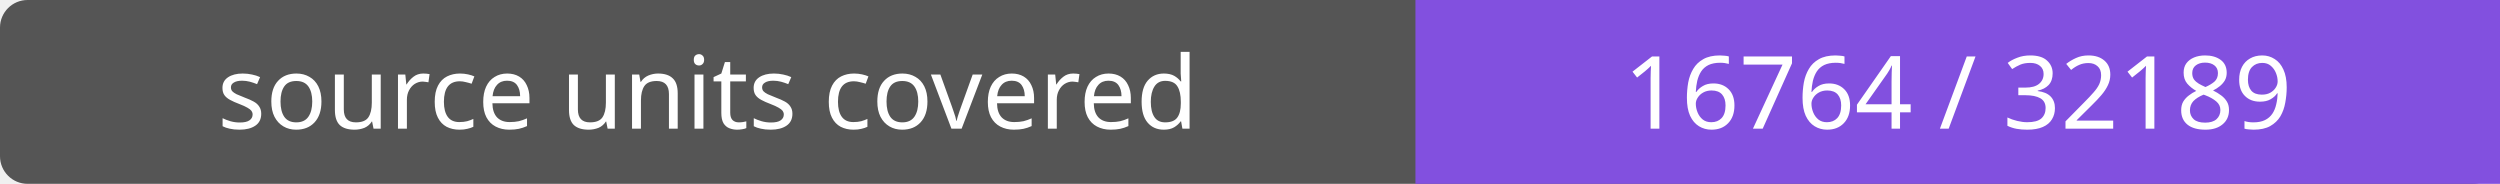
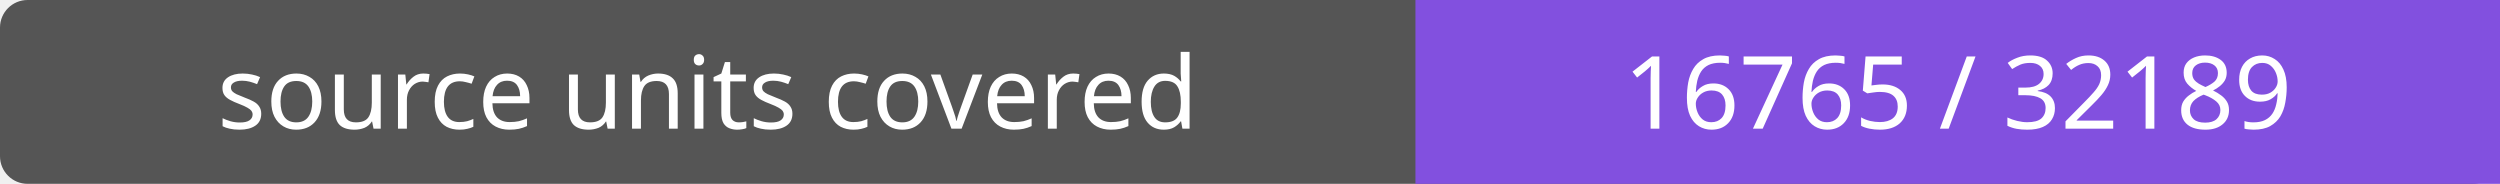
- <svg xmlns="http://www.w3.org/2000/svg" width="272" height="20" role="img" aria-label="source units covered: 16764 / 32189">
+ <svg xmlns="http://www.w3.org/2000/svg" width="272" height="20" role="img" aria-label="source units covered: 16765 / 32189">
  <rect width="272" height="20" rx="3" fill="#555" />
  <path fill="#8250df" d="M154 0h118v20H154z" />
  <g fill="#fff" text-anchor="middle" font-family="Verdana,sans-serif" font-size="11">
    <text x="77.0" y="14">source units covered</text>
-     <text x="213.0" y="14">16764 / 32189</text>
+     <text x="213.0" y="14">16765 / 32189</text>
  </g>
</svg>
